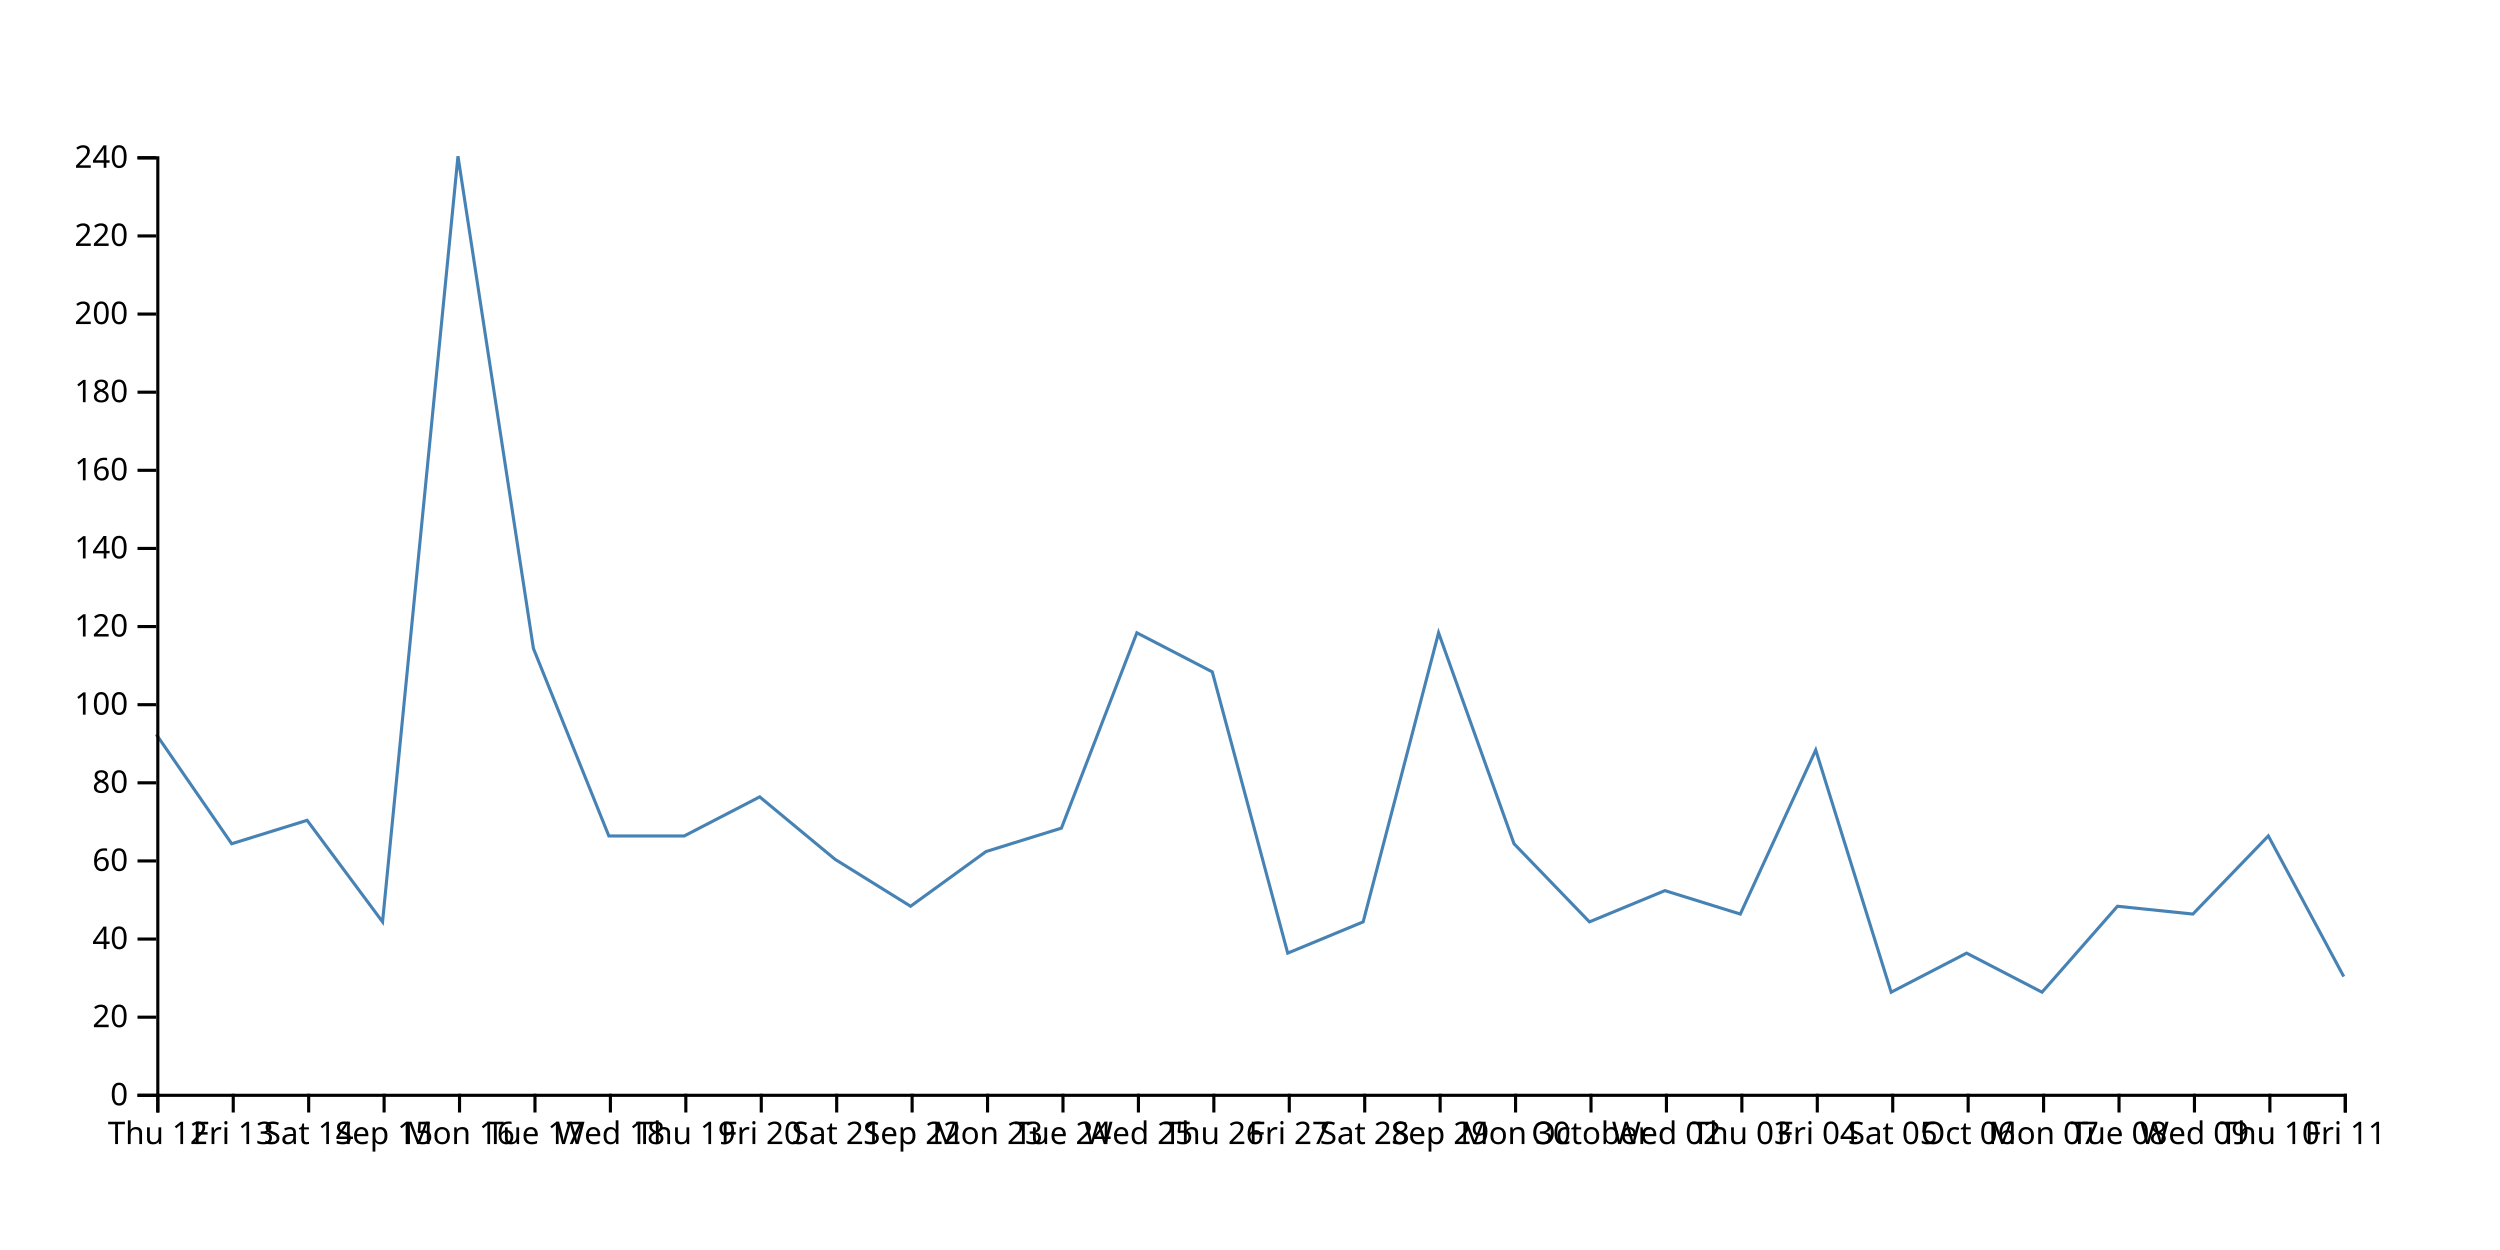
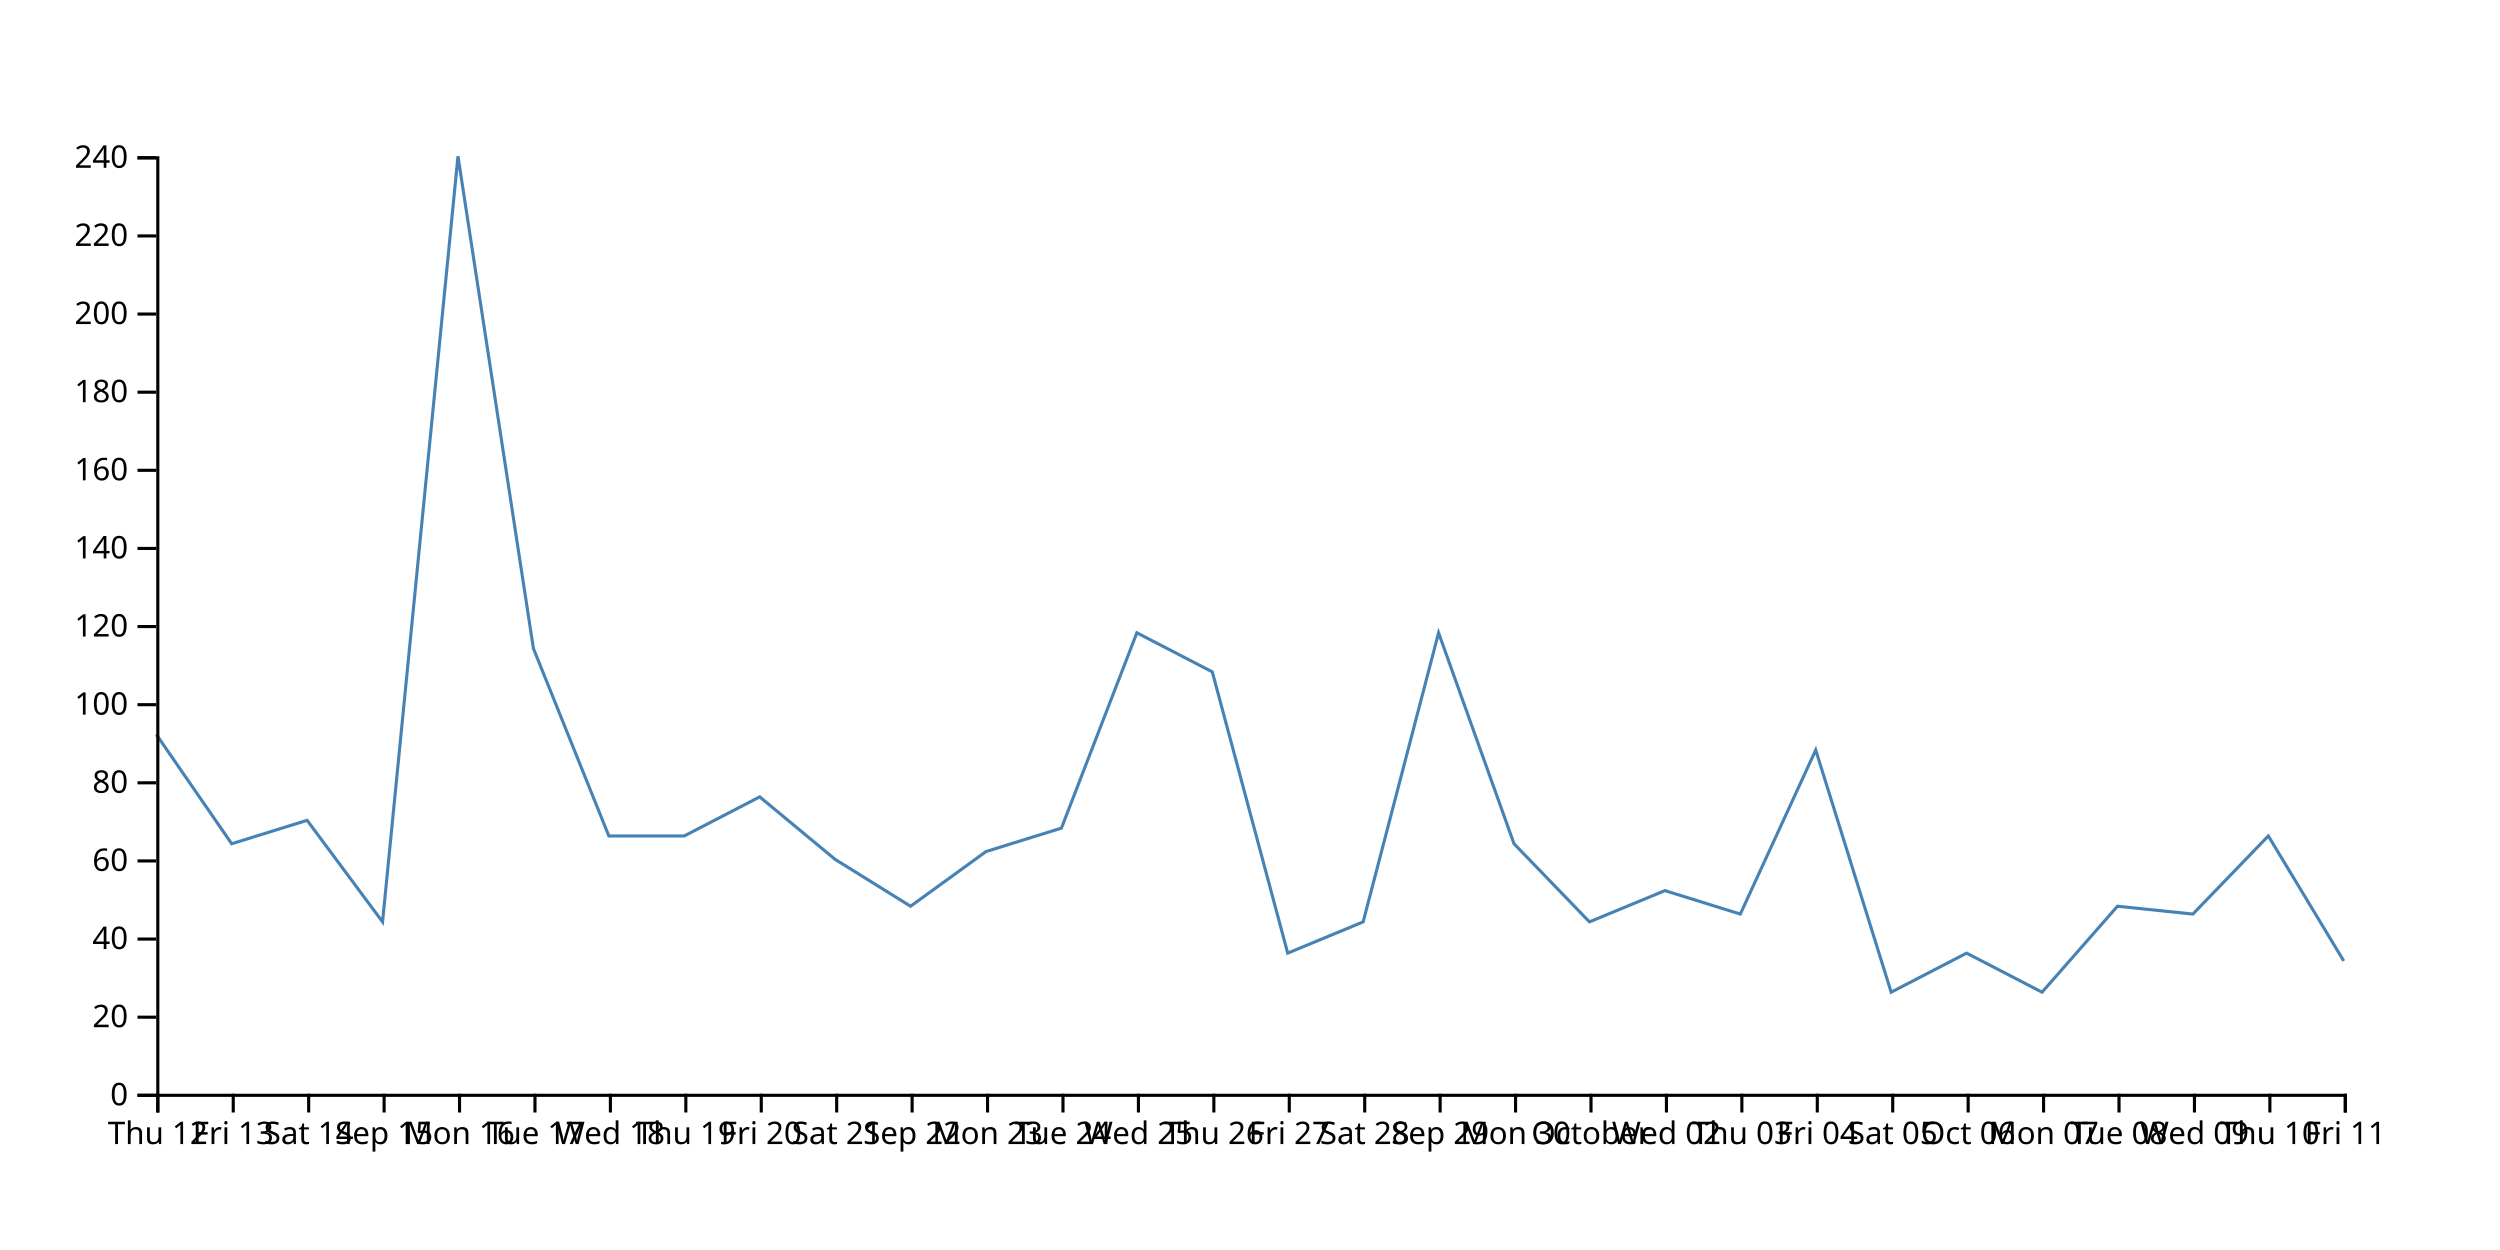
<svg xmlns="http://www.w3.org/2000/svg" width="800" height="400">
-   <path d="M750,312.5L725.862,267.5L701.724,292.5L677.586,290L653.448,317.5L629.31,305L605.172,317.5L581.034,240L556.897,292.5L532.759,285L508.621,295L484.483,270L460.345,202.5L436.207,295L412.069,305L387.931,215L363.793,202.5L339.655,265L315.517,272.5L291.379,290L267.241,275L243.103,255L218.966,267.5L194.828,267.5L170.69,207.5L146.552,50L122.414,295L98.276,262.5L74.138,270L50,235" fill="none" stroke="steelblue" />
+   <path d="M750,307.5L725.862,267.5L701.724,292.5L677.586,290L653.448,317.5L629.31,305L605.172,317.5L581.034,240L556.897,292.5L532.759,285L508.621,295L484.483,270L460.345,202.5L436.207,295L412.069,305L387.931,215L363.793,202.5L339.655,265L315.517,272.5L291.379,290L267.241,275L243.103,255L218.966,267.5L194.828,267.5L170.69,207.5L146.552,50L122.414,295L98.276,262.5L74.138,270L50,235" fill="none" stroke="steelblue" />
  <g transform="translate(0,350)" fill="none" font-size="10" font-family="sans-serif" text-anchor="middle">
    <path class="domain" stroke="currentColor" d="M50.5,6V0.5H750.5V6" />
    <g class="tick" opacity="1" transform="translate(50.5,0)">
      <line stroke="currentColor" y2="6" />
      <text fill="currentColor" y="9" dy="0.71em">Thu 12</text>
    </g>
    <g class="tick" opacity="1" transform="translate(74.63793,0)">
      <line stroke="currentColor" y2="6" />
      <text fill="currentColor" y="9" dy="0.71em">Fri 13</text>
    </g>
    <g class="tick" opacity="1" transform="translate(98.77586,0)">
      <line stroke="currentColor" y2="6" />
      <text fill="currentColor" y="9" dy="0.71em">Sat 14</text>
    </g>
    <g class="tick" opacity="1" transform="translate(122.9138,0)">
      <line stroke="currentColor" y2="6" />
      <text fill="currentColor" y="9" dy="0.71em">Sep 15</text>
    </g>
    <g class="tick" opacity="1" transform="translate(147.0517,0)">
      <line stroke="currentColor" y2="6" />
      <text fill="currentColor" y="9" dy="0.71em">Mon 16</text>
    </g>
    <g class="tick" opacity="1" transform="translate(171.1897,0)">
      <line stroke="currentColor" y2="6" />
      <text fill="currentColor" y="9" dy="0.71em">Tue 17</text>
    </g>
    <g class="tick" opacity="1" transform="translate(195.3276,0)">
      <line stroke="currentColor" y2="6" />
      <text fill="currentColor" y="9" dy="0.71em">Wed 18</text>
    </g>
    <g class="tick" opacity="1" transform="translate(219.4655,0)">
      <line stroke="currentColor" y2="6" />
      <text fill="currentColor" y="9" dy="0.71em">Thu 19</text>
    </g>
    <g class="tick" opacity="1" transform="translate(243.6034,0)">
      <line stroke="currentColor" y2="6" />
      <text fill="currentColor" y="9" dy="0.71em">Fri 20</text>
    </g>
    <g class="tick" opacity="1" transform="translate(267.7414,0)">
      <line stroke="currentColor" y2="6" />
      <text fill="currentColor" y="9" dy="0.71em">Sat 21</text>
    </g>
    <g class="tick" opacity="1" transform="translate(291.8793,0)">
      <line stroke="currentColor" y2="6" />
      <text fill="currentColor" y="9" dy="0.71em">Sep 22</text>
    </g>
    <g class="tick" opacity="1" transform="translate(316.0172,0)">
      <line stroke="currentColor" y2="6" />
      <text fill="currentColor" y="9" dy="0.71em">Mon 23</text>
    </g>
    <g class="tick" opacity="1" transform="translate(340.1552,0)">
      <line stroke="currentColor" y2="6" />
      <text fill="currentColor" y="9" dy="0.71em">Tue 24</text>
    </g>
    <g class="tick" opacity="1" transform="translate(364.2931,0)">
      <line stroke="currentColor" y2="6" />
      <text fill="currentColor" y="9" dy="0.71em">Wed 25</text>
    </g>
    <g class="tick" opacity="1" transform="translate(388.431,0)">
      <line stroke="currentColor" y2="6" />
      <text fill="currentColor" y="9" dy="0.71em">Thu 26</text>
    </g>
    <g class="tick" opacity="1" transform="translate(412.569,0)">
      <line stroke="currentColor" y2="6" />
      <text fill="currentColor" y="9" dy="0.71em">Fri 27</text>
    </g>
    <g class="tick" opacity="1" transform="translate(436.7069,0)">
      <line stroke="currentColor" y2="6" />
      <text fill="currentColor" y="9" dy="0.71em">Sat 28</text>
    </g>
    <g class="tick" opacity="1" transform="translate(460.8448,0)">
      <line stroke="currentColor" y2="6" />
      <text fill="currentColor" y="9" dy="0.71em">Sep 29</text>
    </g>
    <g class="tick" opacity="1" transform="translate(484.9828,0)">
      <line stroke="currentColor" y2="6" />
      <text fill="currentColor" y="9" dy="0.71em">Mon 30</text>
    </g>
    <g class="tick" opacity="1" transform="translate(509.1207,0)">
      <line stroke="currentColor" y2="6" />
      <text fill="currentColor" y="9" dy="0.71em">October</text>
    </g>
    <g class="tick" opacity="1" transform="translate(533.2586,0)">
      <line stroke="currentColor" y2="6" />
      <text fill="currentColor" y="9" dy="0.71em">Wed 02</text>
    </g>
    <g class="tick" opacity="1" transform="translate(557.3966,0)">
      <line stroke="currentColor" y2="6" />
      <text fill="currentColor" y="9" dy="0.71em">Thu 03</text>
    </g>
    <g class="tick" opacity="1" transform="translate(581.5345,0)">
      <line stroke="currentColor" y2="6" />
      <text fill="currentColor" y="9" dy="0.71em">Fri 04</text>
    </g>
    <g class="tick" opacity="1" transform="translate(605.6724,0)">
      <line stroke="currentColor" y2="6" />
      <text fill="currentColor" y="9" dy="0.71em">Sat 05</text>
    </g>
    <g class="tick" opacity="1" transform="translate(629.8103,0)">
      <line stroke="currentColor" y2="6" />
      <text fill="currentColor" y="9" dy="0.71em">Oct 06</text>
    </g>
    <g class="tick" opacity="1" transform="translate(653.9483,0)">
      <line stroke="currentColor" y2="6" />
      <text fill="currentColor" y="9" dy="0.71em">Mon 07</text>
    </g>
    <g class="tick" opacity="1" transform="translate(678.0862,0)">
      <line stroke="currentColor" y2="6" />
      <text fill="currentColor" y="9" dy="0.71em">Tue 08</text>
    </g>
    <g class="tick" opacity="1" transform="translate(702.2241,0)">
      <line stroke="currentColor" y2="6" />
      <text fill="currentColor" y="9" dy="0.71em">Wed 09</text>
    </g>
    <g class="tick" opacity="1" transform="translate(726.3621,0)">
      <line stroke="currentColor" y2="6" />
      <text fill="currentColor" y="9" dy="0.71em">Thu 10</text>
    </g>
    <g class="tick" opacity="1" transform="translate(750.5,0)">
      <line stroke="currentColor" y2="6" />
      <text fill="currentColor" y="9" dy="0.71em">Fri 11</text>
    </g>
  </g>
  <g transform="translate(50,0)" fill="none" font-size="10" font-family="sans-serif" text-anchor="end">
    <path class="domain" stroke="currentColor" d="M-6,350.5H0.5V50.5H-6" />
    <g class="tick" opacity="1" transform="translate(0,350.5)">
      <line stroke="currentColor" x2="-6" />
      <text fill="currentColor" x="-9" dy="0.32em">0</text>
    </g>
    <g class="tick" opacity="1" transform="translate(0,325.5)">
      <line stroke="currentColor" x2="-6" />
      <text fill="currentColor" x="-9" dy="0.32em">20</text>
    </g>
    <g class="tick" opacity="1" transform="translate(0,300.5)">
      <line stroke="currentColor" x2="-6" />
      <text fill="currentColor" x="-9" dy="0.32em">40</text>
    </g>
    <g class="tick" opacity="1" transform="translate(0,275.5)">
      <line stroke="currentColor" x2="-6" />
      <text fill="currentColor" x="-9" dy="0.32em">60</text>
    </g>
    <g class="tick" opacity="1" transform="translate(0,250.5)">
      <line stroke="currentColor" x2="-6" />
      <text fill="currentColor" x="-9" dy="0.32em">80</text>
    </g>
    <g class="tick" opacity="1" transform="translate(0,225.5)">
      <line stroke="currentColor" x2="-6" />
      <text fill="currentColor" x="-9" dy="0.32em">100</text>
    </g>
    <g class="tick" opacity="1" transform="translate(0,200.5)">
      <line stroke="currentColor" x2="-6" />
      <text fill="currentColor" x="-9" dy="0.32em">120</text>
    </g>
    <g class="tick" opacity="1" transform="translate(0,175.5)">
      <line stroke="currentColor" x2="-6" />
      <text fill="currentColor" x="-9" dy="0.32em">140</text>
    </g>
    <g class="tick" opacity="1" transform="translate(0,150.5)">
      <line stroke="currentColor" x2="-6" />
      <text fill="currentColor" x="-9" dy="0.32em">160</text>
    </g>
    <g class="tick" opacity="1" transform="translate(0,125.5)">
      <line stroke="currentColor" x2="-6" />
      <text fill="currentColor" x="-9" dy="0.32em">180</text>
    </g>
    <g class="tick" opacity="1" transform="translate(0,100.5)">
      <line stroke="currentColor" x2="-6" />
      <text fill="currentColor" x="-9" dy="0.32em">200</text>
    </g>
    <g class="tick" opacity="1" transform="translate(0,75.5)">
      <line stroke="currentColor" x2="-6" />
      <text fill="currentColor" x="-9" dy="0.32em">220</text>
    </g>
    <g class="tick" opacity="1" transform="translate(0,50.5)">
      <line stroke="currentColor" x2="-6" />
      <text fill="currentColor" x="-9" dy="0.32em">240</text>
    </g>
  </g>
</svg>
